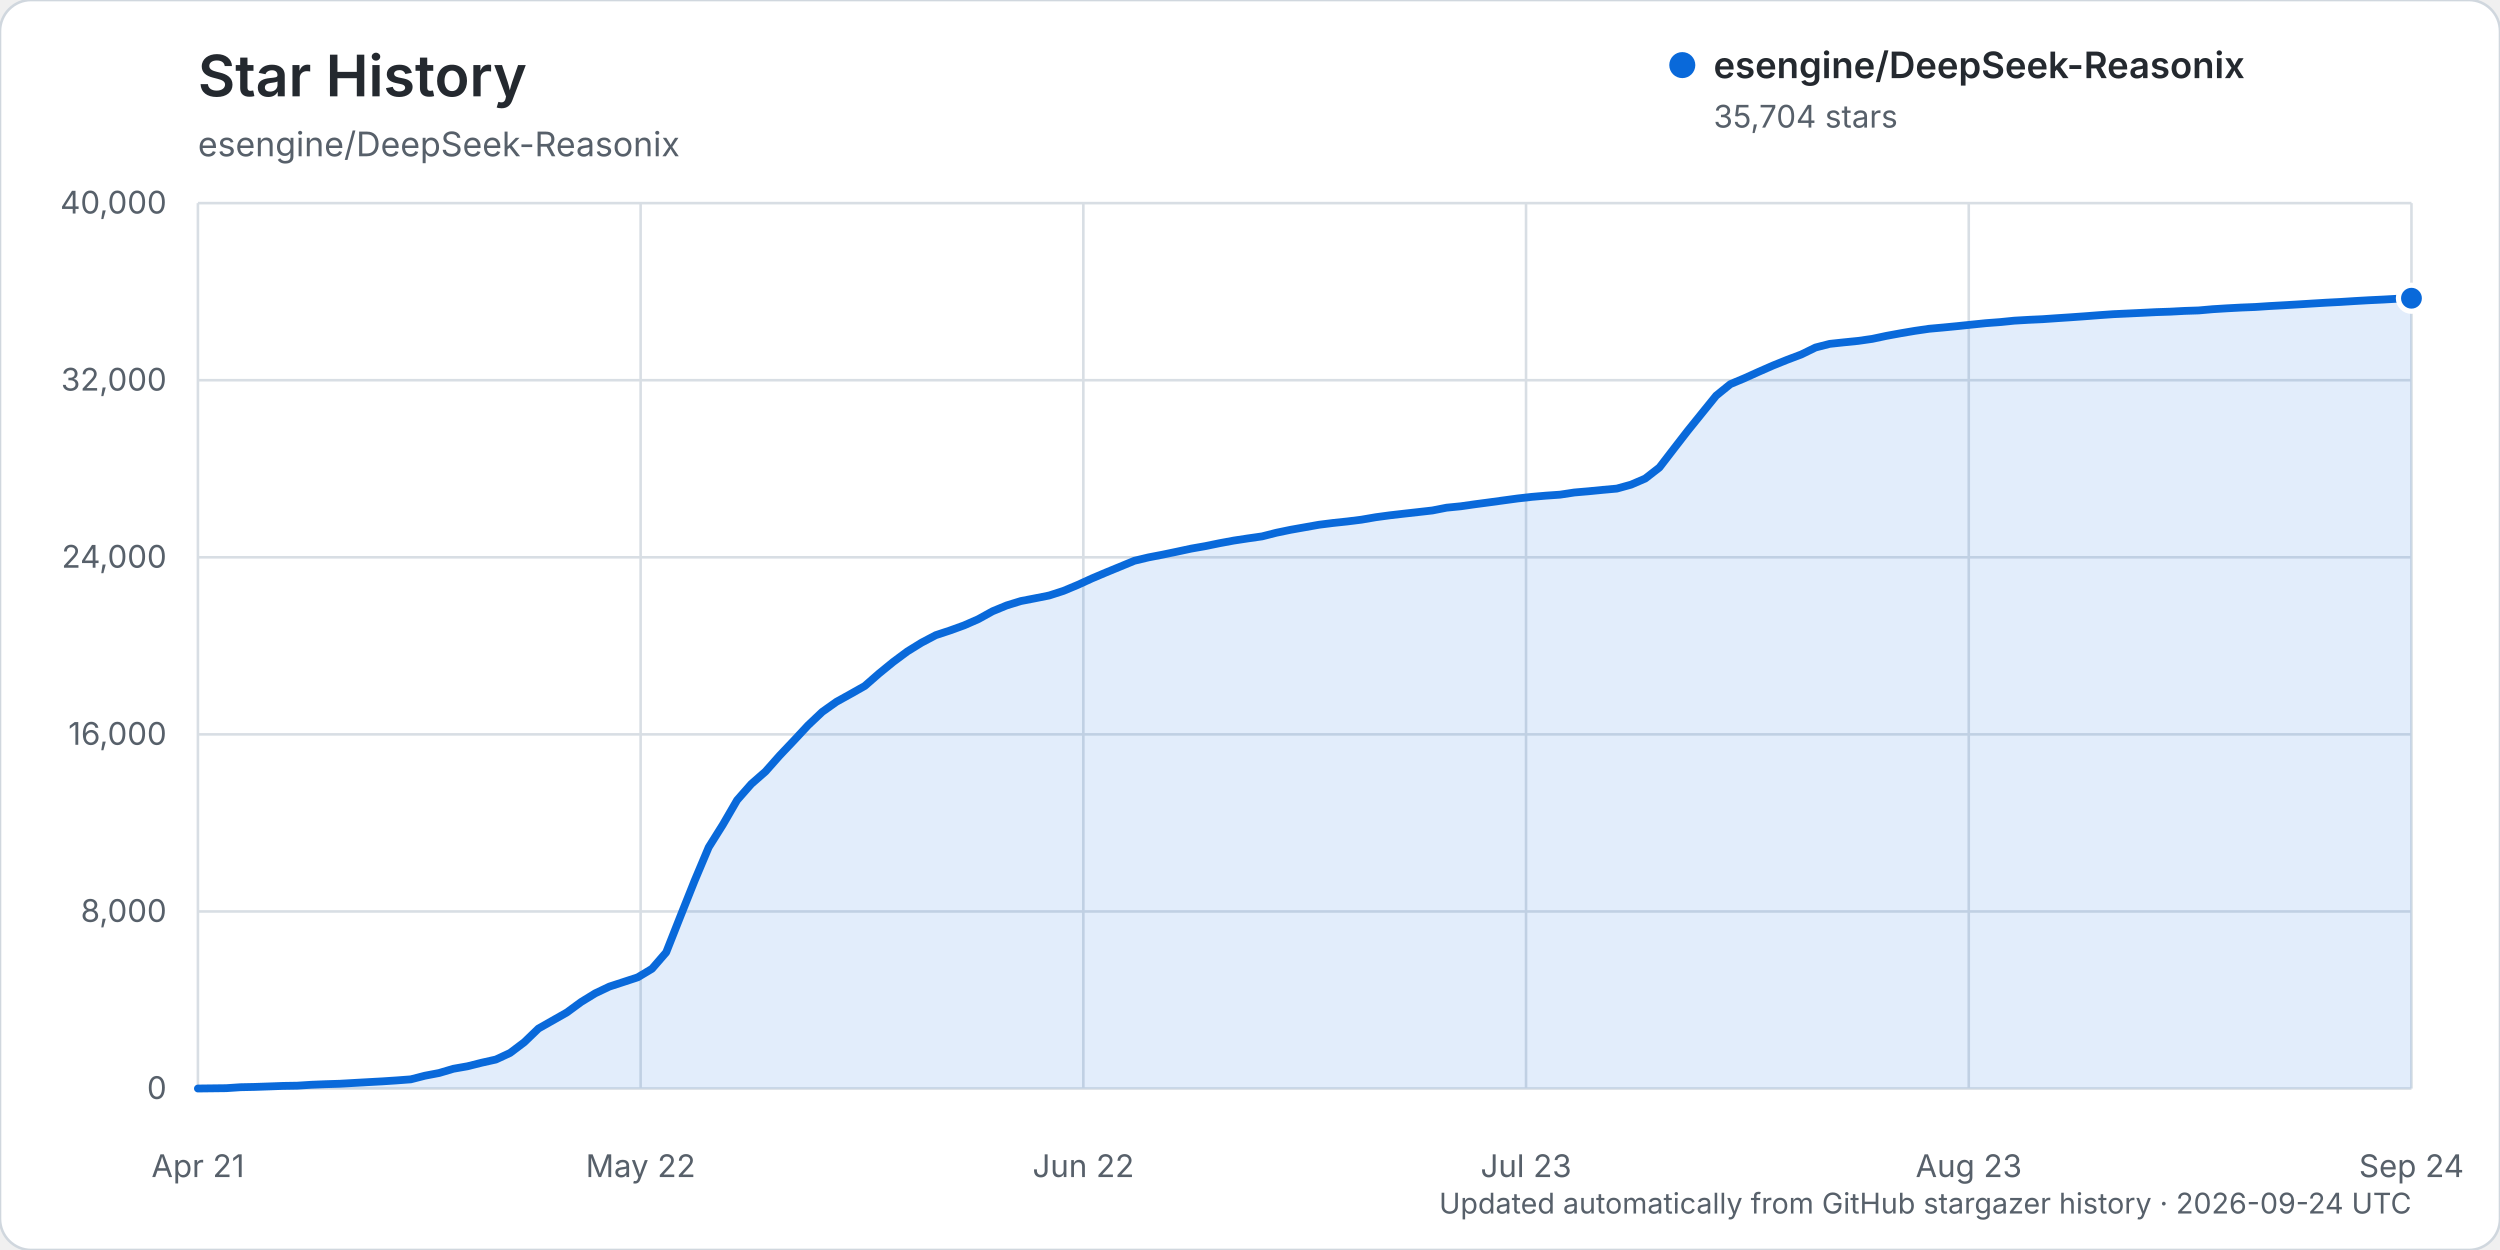
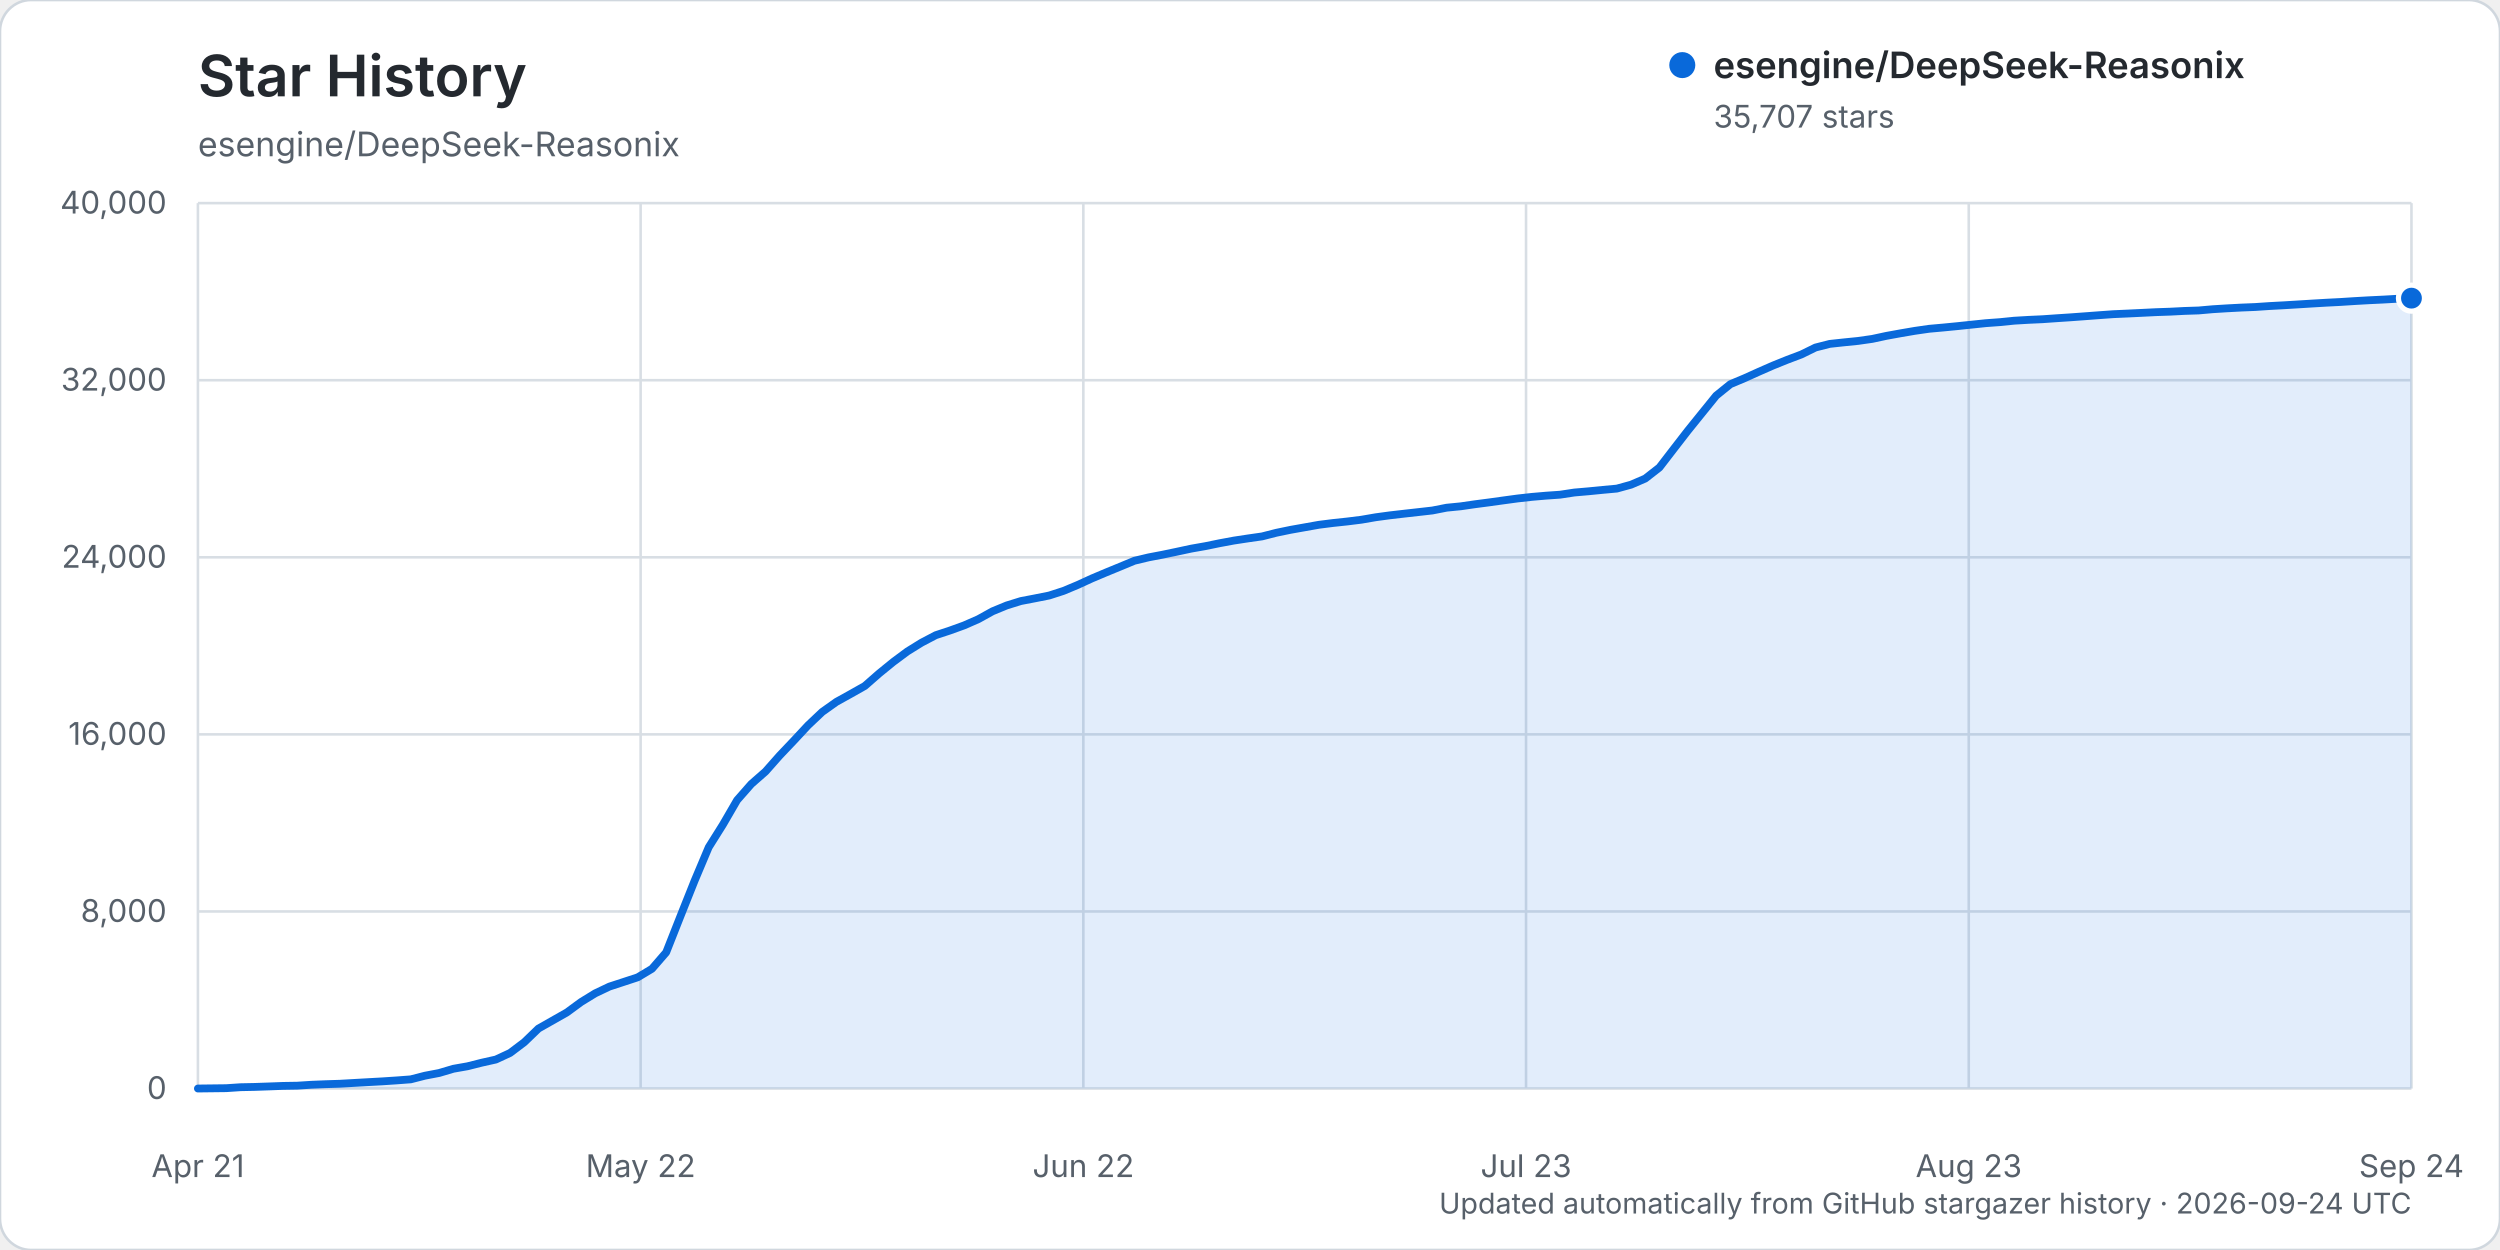
<svg xmlns="http://www.w3.org/2000/svg" width="960" height="480" viewBox="0 0 960 480" role="img" aria-labelledby="title description">
  <rect width="960" height="480" rx="12" fill="#ffffff" stroke="#d0d7de" />
  <text x="76" y="37" fill="#24292f" font-family="-apple-system, BlinkMacSystemFont, 'Segoe UI', sans-serif" font-size="22" font-weight="600">Star History</text>
  <text x="76" y="60" fill="#57606a" font-family="-apple-system, BlinkMacSystemFont, 'Segoe UI', sans-serif" font-size="13">esengine/DeepSeek-Reasonix</text>
  <g font-family="-apple-system, BlinkMacSystemFont, 'Segoe UI', sans-serif">
    <line x1="76" y1="418.00" x2="926" y2="418.00" stroke="#d8dee4" stroke-width="1" />
    <text x="64" y="422.00" text-anchor="end" fill="#57606a" font-size="12">0</text>
    <line x1="76" y1="350.00" x2="926" y2="350.00" stroke="#d8dee4" stroke-width="1" />
    <text x="64" y="354.00" text-anchor="end" fill="#57606a" font-size="12">8,000</text>
    <line x1="76" y1="282.00" x2="926" y2="282.00" stroke="#d8dee4" stroke-width="1" />
    <text x="64" y="286.00" text-anchor="end" fill="#57606a" font-size="12">16,000</text>
    <line x1="76" y1="214.00" x2="926" y2="214.00" stroke="#d8dee4" stroke-width="1" />
    <text x="64" y="218.00" text-anchor="end" fill="#57606a" font-size="12">24,000</text>
    <line x1="76" y1="146.00" x2="926" y2="146.00" stroke="#d8dee4" stroke-width="1" />
    <text x="64" y="150.00" text-anchor="end" fill="#57606a" font-size="12">32,000</text>
    <line x1="76" y1="78.00" x2="926" y2="78.00" stroke="#d8dee4" stroke-width="1" />
    <text x="64" y="82.00" text-anchor="end" fill="#57606a" font-size="12">40,000</text>
    <line x1="76.00" y1="78" x2="76.00" y2="418" stroke="#d8dee4" stroke-width="1" />
    <text x="76.00" y="452" text-anchor="middle" fill="#57606a" font-size="12">Apr 21</text>
    <line x1="246.00" y1="78" x2="246.00" y2="418" stroke="#d8dee4" stroke-width="1" />
    <text x="246.00" y="452" text-anchor="middle" fill="#57606a" font-size="12">May 22</text>
    <line x1="416.00" y1="78" x2="416.00" y2="418" stroke="#d8dee4" stroke-width="1" />
    <text x="416.00" y="452" text-anchor="middle" fill="#57606a" font-size="12">Jun 22</text>
    <line x1="586.00" y1="78" x2="586.00" y2="418" stroke="#d8dee4" stroke-width="1" />
    <text x="586.00" y="452" text-anchor="middle" fill="#57606a" font-size="12">Jul 23</text>
    <line x1="756.00" y1="78" x2="756.00" y2="418" stroke="#d8dee4" stroke-width="1" />
    <text x="756.00" y="452" text-anchor="middle" fill="#57606a" font-size="12">Aug 23</text>
    <line x1="926.00" y1="78" x2="926.00" y2="418" stroke="#d8dee4" stroke-width="1" />
    <text x="926.00" y="452" text-anchor="middle" fill="#57606a" font-size="12">Sep 24</text>
-     <path d="M76.00,417.99 L86.90,417.86 L92.35,417.49 L97.79,417.38 L103.24,417.19 L108.69,416.99 L114.14,416.90 L119.59,416.55 L125.04,416.33 L130.49,416.16 L135.94,415.85 L141.38,415.54 L146.83,415.24 L152.28,414.88 L157.73,414.47 L163.18,413.07 L168.63,412.03 L174.08,410.41 L179.53,409.45 L184.97,408.08 L190.42,406.86 L195.87,404.33 L201.32,400.22 L206.77,394.96 L212.22,391.87 L217.67,388.78 L223.12,384.78 L228.56,381.44 L234.01,378.85 L239.46,377.07 L244.91,375.28 L250.36,372.01 L255.81,365.71 L261.26,351.91 L266.71,338.24 L272.15,325.33 L277.60,316.64 L283.05,307.25 L288.50,301.05 L293.95,296.27 L299.40,290.11 L304.85,284.37 L310.29,278.52 L315.74,273.37 L321.19,269.50 L326.64,266.48 L332.09,263.40 L337.54,258.63 L342.99,254.19 L348.44,250.14 L353.88,246.78 L359.33,243.91 L364.78,242.11 L370.23,240.14 L375.68,237.75 L381.13,234.73 L386.58,232.48 L392.03,230.80 L397.47,229.75 L402.92,228.66 L408.37,226.90 L413.82,224.62 L419.27,222.13 L424.72,219.82 L430.17,217.58 L435.62,215.33 L441.06,214.03 L446.51,212.98 L451.96,211.84 L457.41,210.67 L462.86,209.71 L468.31,208.59 L473.76,207.58 L479.21,206.75 L484.65,205.97 L490.10,204.58 L495.55,203.45 L501.00,202.48 L506.45,201.51 L511.90,200.82 L517.35,200.24 L522.79,199.56 L528.24,198.62 L533.69,197.88 L539.14,197.25 L544.59,196.64 L550.04,196.02 L555.49,194.95 L560.94,194.41 L566.38,193.63 L571.83,192.91 L577.28,192.16 L582.73,191.42 L588.18,190.80 L593.63,190.33 L599.08,189.95 L604.53,189.12 L609.97,188.65 L615.42,188.11 L620.87,187.62 L626.32,186.11 L631.77,183.76 L637.22,179.52 L642.67,172.43 L648.12,165.39 L653.56,158.65 L659.01,151.92 L664.46,147.51 L669.91,145.22 L675.36,142.76 L680.81,140.37 L686.26,138.17 L691.71,136.11 L697.15,133.45 L702.60,132.05 L708.05,131.46 L713.50,130.91 L718.95,130.13 L724.40,128.97 L729.85,127.97 L735.29,127.05 L740.74,126.25 L746.19,125.76 L751.64,125.23 L757.09,124.66 L762.54,124.10 L767.99,123.69 L773.44,123.14 L778.88,122.82 L784.33,122.57 L789.78,122.19 L795.23,121.83 L800.68,121.44 L806.13,121.02 L811.58,120.64 L817.03,120.39 L822.47,120.13 L827.92,119.86 L833.37,119.68 L838.82,119.39 L844.27,119.21 L849.72,118.73 L855.17,118.39 L860.62,118.10 L866.06,117.88 L871.51,117.52 L876.96,117.22 L882.41,116.90 L887.86,116.56 L893.31,116.23 L898.76,115.95 L904.21,115.60 L909.65,115.29 L915.10,115.03 L920.55,114.72 L926.00,114.52 L926.00,418.00 L76.00,418.00 Z" fill="#0969da" opacity="0.12" />
-     <path d="M76.00,417.99 L86.90,417.86 L92.35,417.49 L97.79,417.38 L103.24,417.19 L108.69,416.99 L114.14,416.90 L119.59,416.55 L125.04,416.33 L130.49,416.16 L135.94,415.85 L141.38,415.54 L146.83,415.24 L152.28,414.88 L157.73,414.47 L163.18,413.07 L168.63,412.03 L174.08,410.41 L179.53,409.45 L184.97,408.08 L190.42,406.86 L195.87,404.33 L201.32,400.22 L206.77,394.96 L212.22,391.87 L217.67,388.78 L223.12,384.78 L228.56,381.44 L234.01,378.85 L239.46,377.07 L244.91,375.28 L250.36,372.01 L255.81,365.71 L261.26,351.91 L266.71,338.24 L272.15,325.33 L277.60,316.64 L283.05,307.25 L288.50,301.05 L293.95,296.27 L299.40,290.11 L304.85,284.37 L310.29,278.52 L315.74,273.37 L321.19,269.50 L326.64,266.48 L332.09,263.40 L337.54,258.63 L342.99,254.19 L348.44,250.14 L353.88,246.78 L359.33,243.91 L364.78,242.11 L370.23,240.14 L375.68,237.75 L381.13,234.73 L386.58,232.48 L392.03,230.80 L397.47,229.75 L402.92,228.66 L408.37,226.90 L413.82,224.62 L419.27,222.13 L424.72,219.82 L430.17,217.58 L435.62,215.33 L441.06,214.03 L446.51,212.98 L451.96,211.84 L457.41,210.67 L462.86,209.71 L468.31,208.59 L473.76,207.58 L479.21,206.75 L484.65,205.97 L490.10,204.58 L495.55,203.45 L501.00,202.48 L506.45,201.51 L511.90,200.82 L517.35,200.24 L522.79,199.56 L528.24,198.62 L533.69,197.88 L539.14,197.25 L544.59,196.64 L550.04,196.02 L555.49,194.95 L560.94,194.41 L566.38,193.63 L571.83,192.91 L577.28,192.16 L582.73,191.42 L588.18,190.80 L593.63,190.33 L599.08,189.95 L604.53,189.12 L609.97,188.65 L615.42,188.11 L620.87,187.62 L626.32,186.11 L631.77,183.76 L637.22,179.52 L642.67,172.43 L648.12,165.39 L653.56,158.65 L659.01,151.92 L664.46,147.51 L669.91,145.22 L675.36,142.76 L680.81,140.37 L686.26,138.17 L691.71,136.11 L697.15,133.45 L702.60,132.05 L708.05,131.46 L713.50,130.91 L718.95,130.13 L724.40,128.97 L729.85,127.97 L735.29,127.05 L740.74,126.25 L746.19,125.76 L751.64,125.23 L757.09,124.66 L762.54,124.10 L767.99,123.69 L773.44,123.14 L778.88,122.82 L784.33,122.57 L789.78,122.19 L795.23,121.83 L800.68,121.44 L806.13,121.02 L811.58,120.64 L817.03,120.39 L822.47,120.13 L827.92,119.86 L833.37,119.68 L838.82,119.39 L844.27,119.21 L849.72,118.73 L855.17,118.39 L860.62,118.10 L866.06,117.88 L871.51,117.52 L876.96,117.22 L882.41,116.90 L887.86,116.56 L893.31,116.23 L898.76,115.95 L904.21,115.60 L909.65,115.29 L915.10,115.03 L920.55,114.72 L926.00,114.52" fill="none" stroke="#0969da" stroke-width="3" stroke-linecap="round" stroke-linejoin="round" />
-     <circle cx="926.00" cy="114.52" r="5" fill="#0969da" stroke="#ffffff" stroke-width="2" />
+     <path d="M76.00,417.99 L86.90,417.86 L92.35,417.49 L97.79,417.38 L103.24,417.19 L108.69,416.99 L114.14,416.90 L119.59,416.55 L125.04,416.33 L130.49,416.16 L135.94,415.85 L141.38,415.54 L146.83,415.24 L152.28,414.88 L157.73,414.47 L163.18,413.07 L168.63,412.03 L174.08,410.41 L179.53,409.45 L184.97,408.08 L190.42,406.86 L195.87,404.33 L201.32,400.22 L206.77,394.96 L212.22,391.87 L217.67,388.78 L223.12,384.78 L228.56,381.44 L234.01,378.85 L239.46,377.07 L244.91,375.28 L250.36,372.01 L255.81,365.71 L261.26,351.91 L266.71,338.24 L272.15,325.34 L277.60,316.65 L283.05,307.26 L288.50,301.06 L293.95,296.28 L299.40,290.12 L304.85,284.38 L310.29,278.53 L315.74,273.38 L321.19,269.51 L326.64,266.49 L332.09,263.41 L337.54,258.64 L342.99,254.20 L348.44,250.15 L353.88,246.78 L359.33,243.92 L364.78,242.12 L370.23,240.15 L375.68,237.76 L381.13,234.74 L386.58,232.49 L392.03,230.80 L397.47,229.76 L402.92,228.67 L408.37,226.91 L413.82,224.63 L419.27,222.13 L424.72,219.83 L430.17,217.59 L435.62,215.33 L441.06,214.03 L446.51,212.99 L451.96,211.85 L457.41,210.68 L462.86,209.72 L468.31,208.60 L473.76,207.59 L479.21,206.76 L484.65,205.98 L490.10,204.59 L495.55,203.46 L501.00,202.49 L506.45,201.52 L511.90,200.83 L517.35,200.25 L522.79,199.57 L528.24,198.63 L533.69,197.89 L539.14,197.26 L544.59,196.65 L550.04,196.03 L555.49,194.96 L560.94,194.42 L566.38,193.63 L571.83,192.92 L577.28,192.16 L582.73,191.42 L588.18,190.81 L593.63,190.34 L599.08,189.96 L604.53,189.13 L609.97,188.66 L615.42,188.12 L620.87,187.62 L626.32,186.12 L631.77,183.77 L637.22,179.52 L642.67,172.44 L648.12,165.40 L653.56,158.66 L659.01,151.93 L664.46,147.52 L669.91,145.23 L675.36,142.77 L680.81,140.38 L686.26,138.18 L691.71,136.12 L697.15,133.45 L702.60,132.06 L708.05,131.47 L713.50,130.92 L718.95,130.14 L724.40,128.97 L729.85,127.98 L735.29,127.05 L740.74,126.26 L746.19,125.77 L751.64,125.24 L757.09,124.67 L762.54,124.10 L767.99,123.70 L773.44,123.15 L778.88,122.83 L784.33,122.58 L789.78,122.20 L795.23,121.84 L800.68,121.44 L806.13,121.03 L811.58,120.64 L817.03,120.40 L822.47,120.14 L827.92,119.87 L833.37,119.68 L838.82,119.40 L844.27,119.22 L849.72,118.74 L855.17,118.40 L860.62,118.11 L866.06,117.89 L871.51,117.52 L876.96,117.23 L882.41,116.90 L887.86,116.56 L893.31,116.24 L898.76,115.96 L904.21,115.61 L909.65,115.30 L915.10,115.04 L920.55,114.73 L926.00,114.49 L926.00,418.00 L76.00,418.00 Z" fill="#0969da" opacity="0.12" />
+     <path d="M76.00,417.99 L86.90,417.86 L92.35,417.49 L97.79,417.38 L103.24,417.19 L108.69,416.99 L114.14,416.90 L119.59,416.55 L125.04,416.33 L130.49,416.16 L135.94,415.85 L141.38,415.54 L146.83,415.24 L152.28,414.88 L157.73,414.47 L163.18,413.07 L168.63,412.03 L174.08,410.41 L179.53,409.45 L184.97,408.08 L190.42,406.86 L195.87,404.33 L201.32,400.22 L206.77,394.96 L212.22,391.87 L217.67,388.78 L223.12,384.78 L228.56,381.44 L234.01,378.85 L239.46,377.07 L244.91,375.28 L250.36,372.01 L255.81,365.71 L261.26,351.91 L266.71,338.24 L272.15,325.34 L277.60,316.65 L283.05,307.26 L288.50,301.06 L293.95,296.28 L299.40,290.12 L304.85,284.38 L310.29,278.53 L315.74,273.38 L321.19,269.51 L326.64,266.49 L332.09,263.41 L337.54,258.64 L342.99,254.20 L348.44,250.15 L353.88,246.78 L359.33,243.92 L364.78,242.12 L370.23,240.15 L375.68,237.76 L381.13,234.74 L386.58,232.49 L392.03,230.80 L397.47,229.76 L402.92,228.67 L408.37,226.91 L413.82,224.63 L419.27,222.13 L424.72,219.83 L430.17,217.59 L435.62,215.33 L441.06,214.03 L446.51,212.99 L451.96,211.85 L457.41,210.68 L462.86,209.72 L468.31,208.60 L473.76,207.59 L479.21,206.76 L484.65,205.98 L490.10,204.59 L495.55,203.46 L501.00,202.49 L506.45,201.52 L511.90,200.83 L517.35,200.25 L522.79,199.57 L528.24,198.63 L533.69,197.89 L539.14,197.26 L544.59,196.65 L550.04,196.03 L555.49,194.96 L560.94,194.42 L566.38,193.63 L571.83,192.92 L577.28,192.16 L582.73,191.42 L588.18,190.81 L593.63,190.34 L599.08,189.96 L604.53,189.13 L609.97,188.66 L615.42,188.12 L620.87,187.62 L626.32,186.12 L631.77,183.77 L637.22,179.52 L642.67,172.44 L648.12,165.40 L653.56,158.66 L659.01,151.93 L664.46,147.52 L669.91,145.23 L675.36,142.77 L680.81,140.38 L686.26,138.18 L691.71,136.12 L697.15,133.45 L702.60,132.06 L708.05,131.47 L713.50,130.92 L718.95,130.14 L724.40,128.97 L729.85,127.98 L735.29,127.05 L740.74,126.26 L746.19,125.77 L751.64,125.24 L757.09,124.67 L762.54,124.10 L767.99,123.70 L773.44,123.15 L778.88,122.83 L784.33,122.58 L789.78,122.20 L795.23,121.84 L800.68,121.44 L806.13,121.03 L811.58,120.64 L817.03,120.40 L822.47,120.14 L827.92,119.87 L833.37,119.68 L838.82,119.40 L844.27,119.22 L849.72,118.74 L855.17,118.40 L860.62,118.11 L866.06,117.89 L871.51,117.52 L876.96,117.23 L882.41,116.90 L887.86,116.56 L893.31,116.24 L898.76,115.96 L904.21,115.61 L909.65,115.30 L915.10,115.04 L920.55,114.73 L926.00,114.49" fill="none" stroke="#0969da" stroke-width="3" stroke-linecap="round" stroke-linejoin="round" />
+     <circle cx="926.00" cy="114.49" r="5" fill="#0969da" stroke="#ffffff" stroke-width="2" />
    <g transform="translate(646, 25)">
      <circle cx="0" cy="0" r="5" fill="#0969da" />
      <text x="12" y="5" fill="#24292f" font-size="14" font-weight="600">esengine/DeepSeek-Reasonix</text>
-       <text x="12" y="24" fill="#57606a" font-size="12">35,704 stars</text>
+       <text x="12" y="24" fill="#57606a" font-size="12">35,707 stars</text>
    </g>
    <text x="926" y="466" text-anchor="end" fill="#57606a" font-size="11">Updated automatically from GitHub stargazer history · 2026-09-24 UTC</text>
  </g>
</svg>
